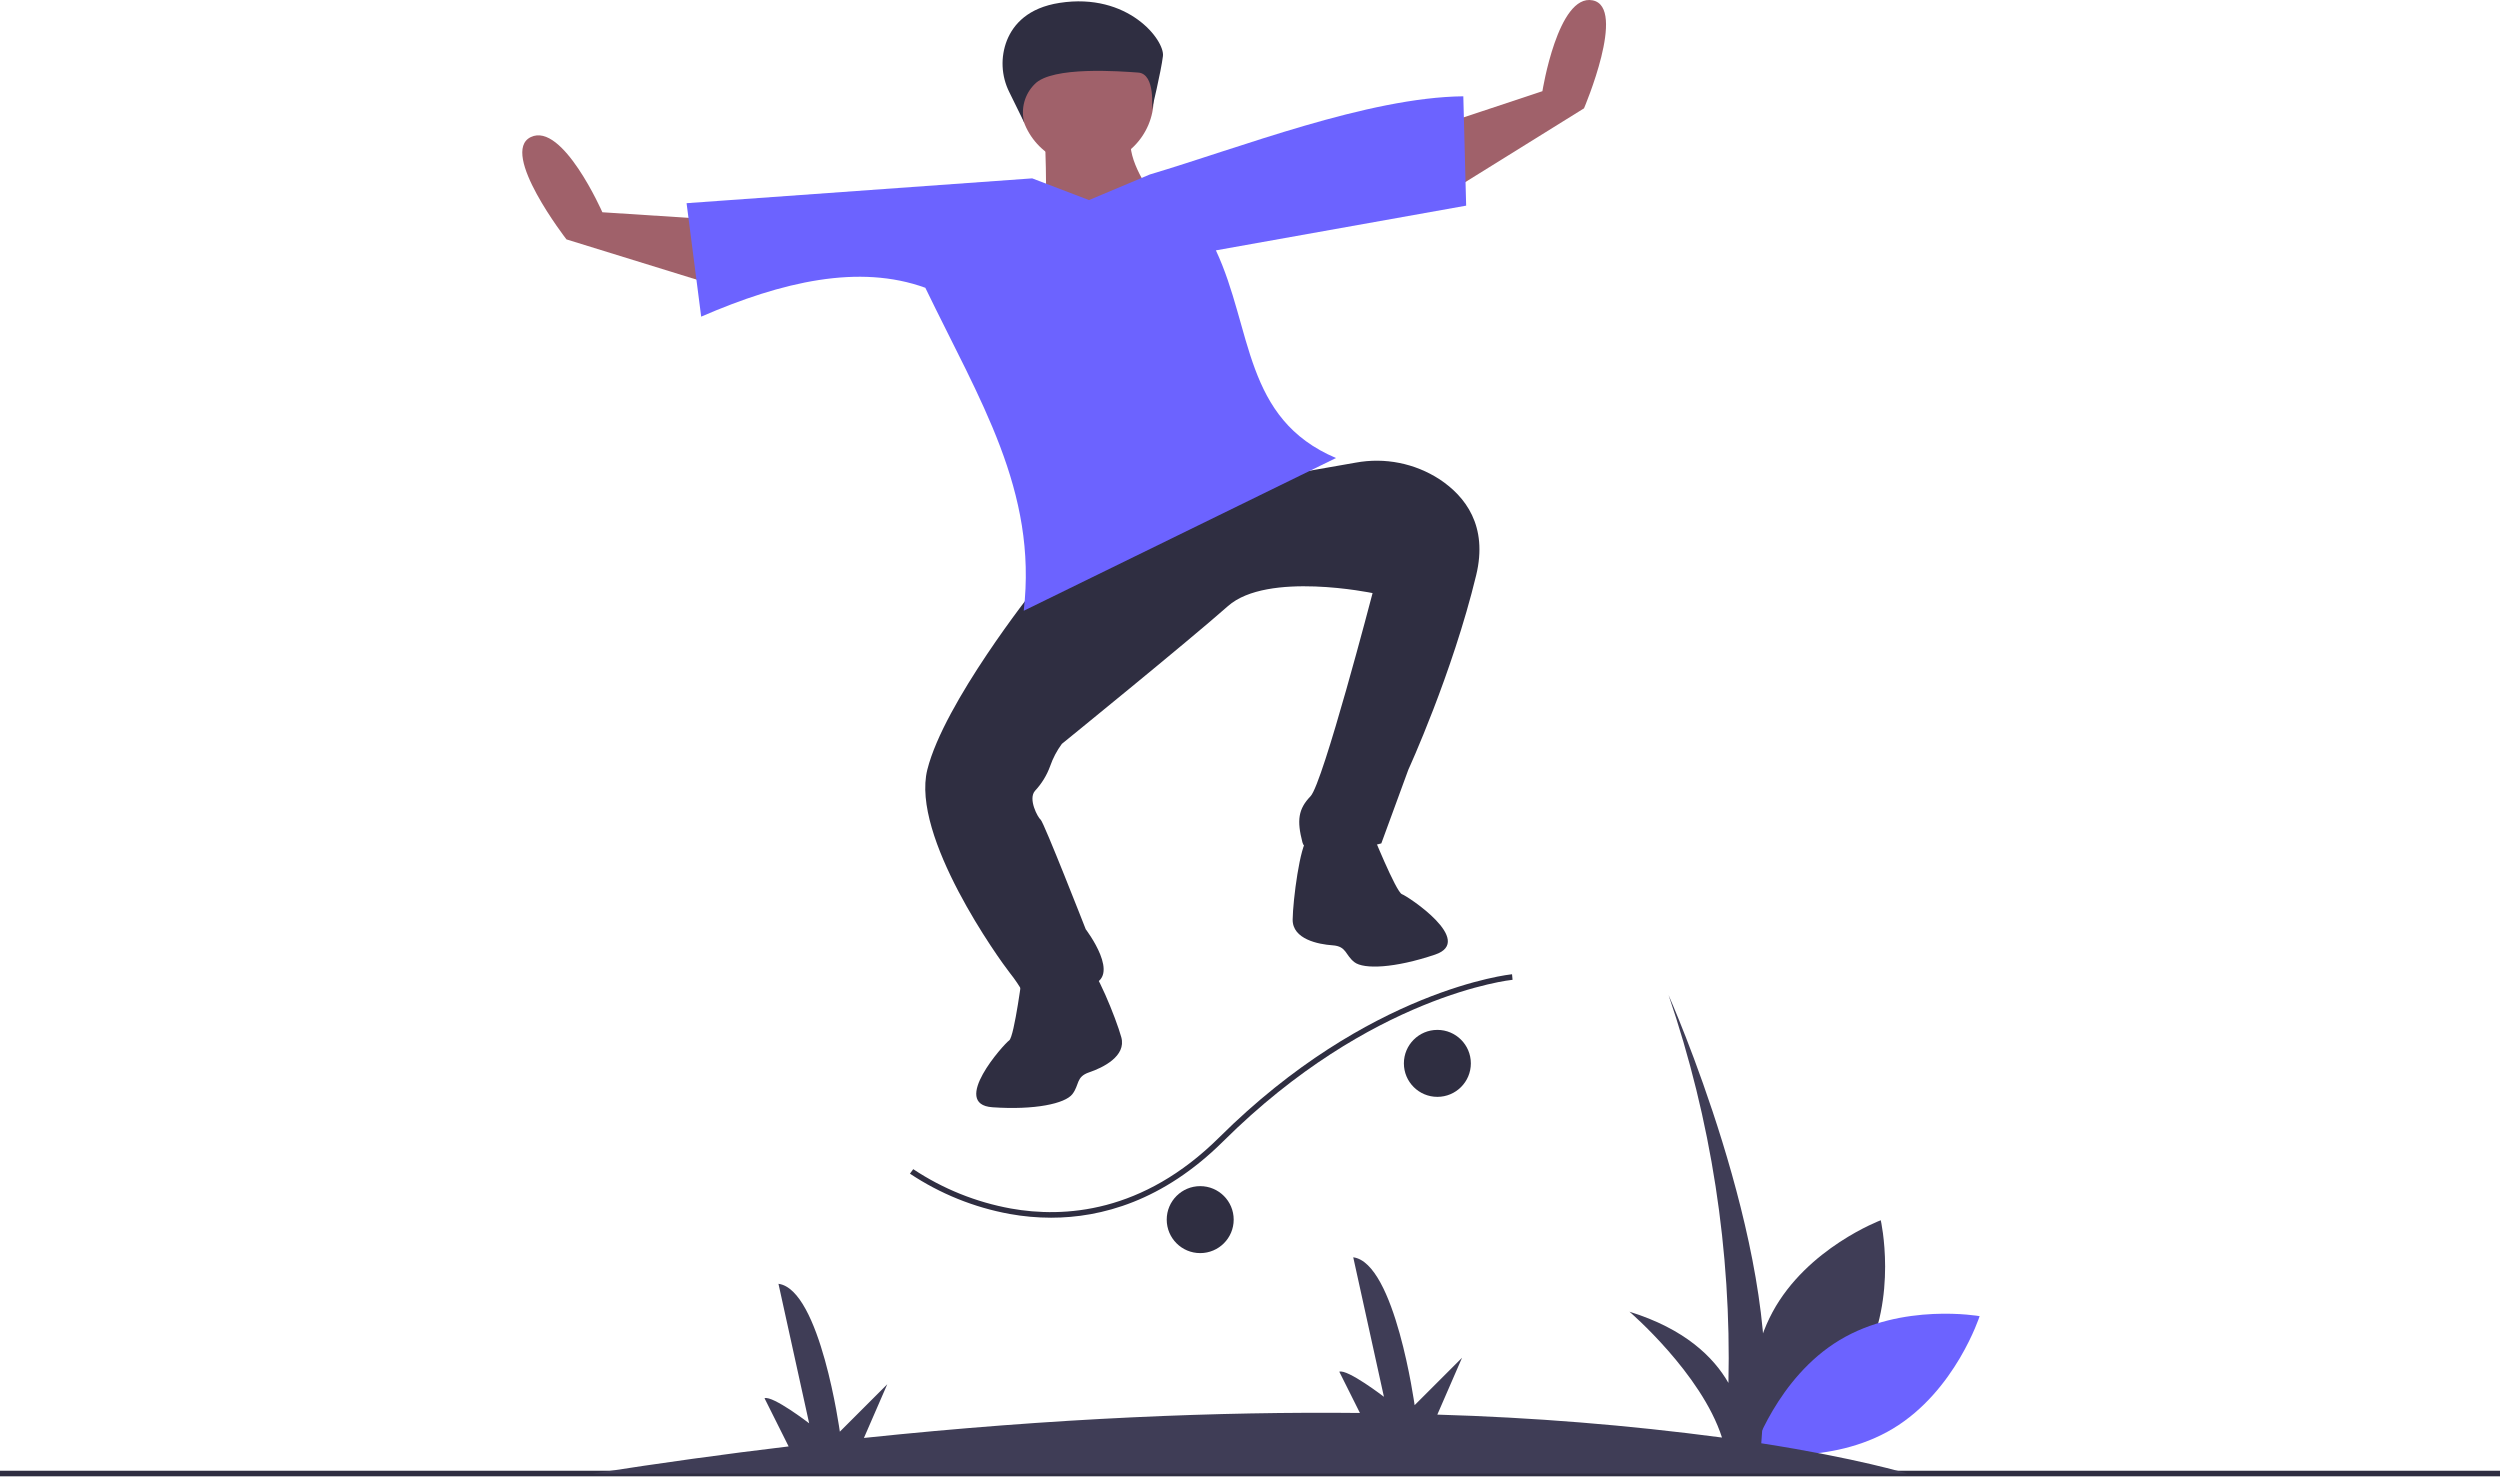
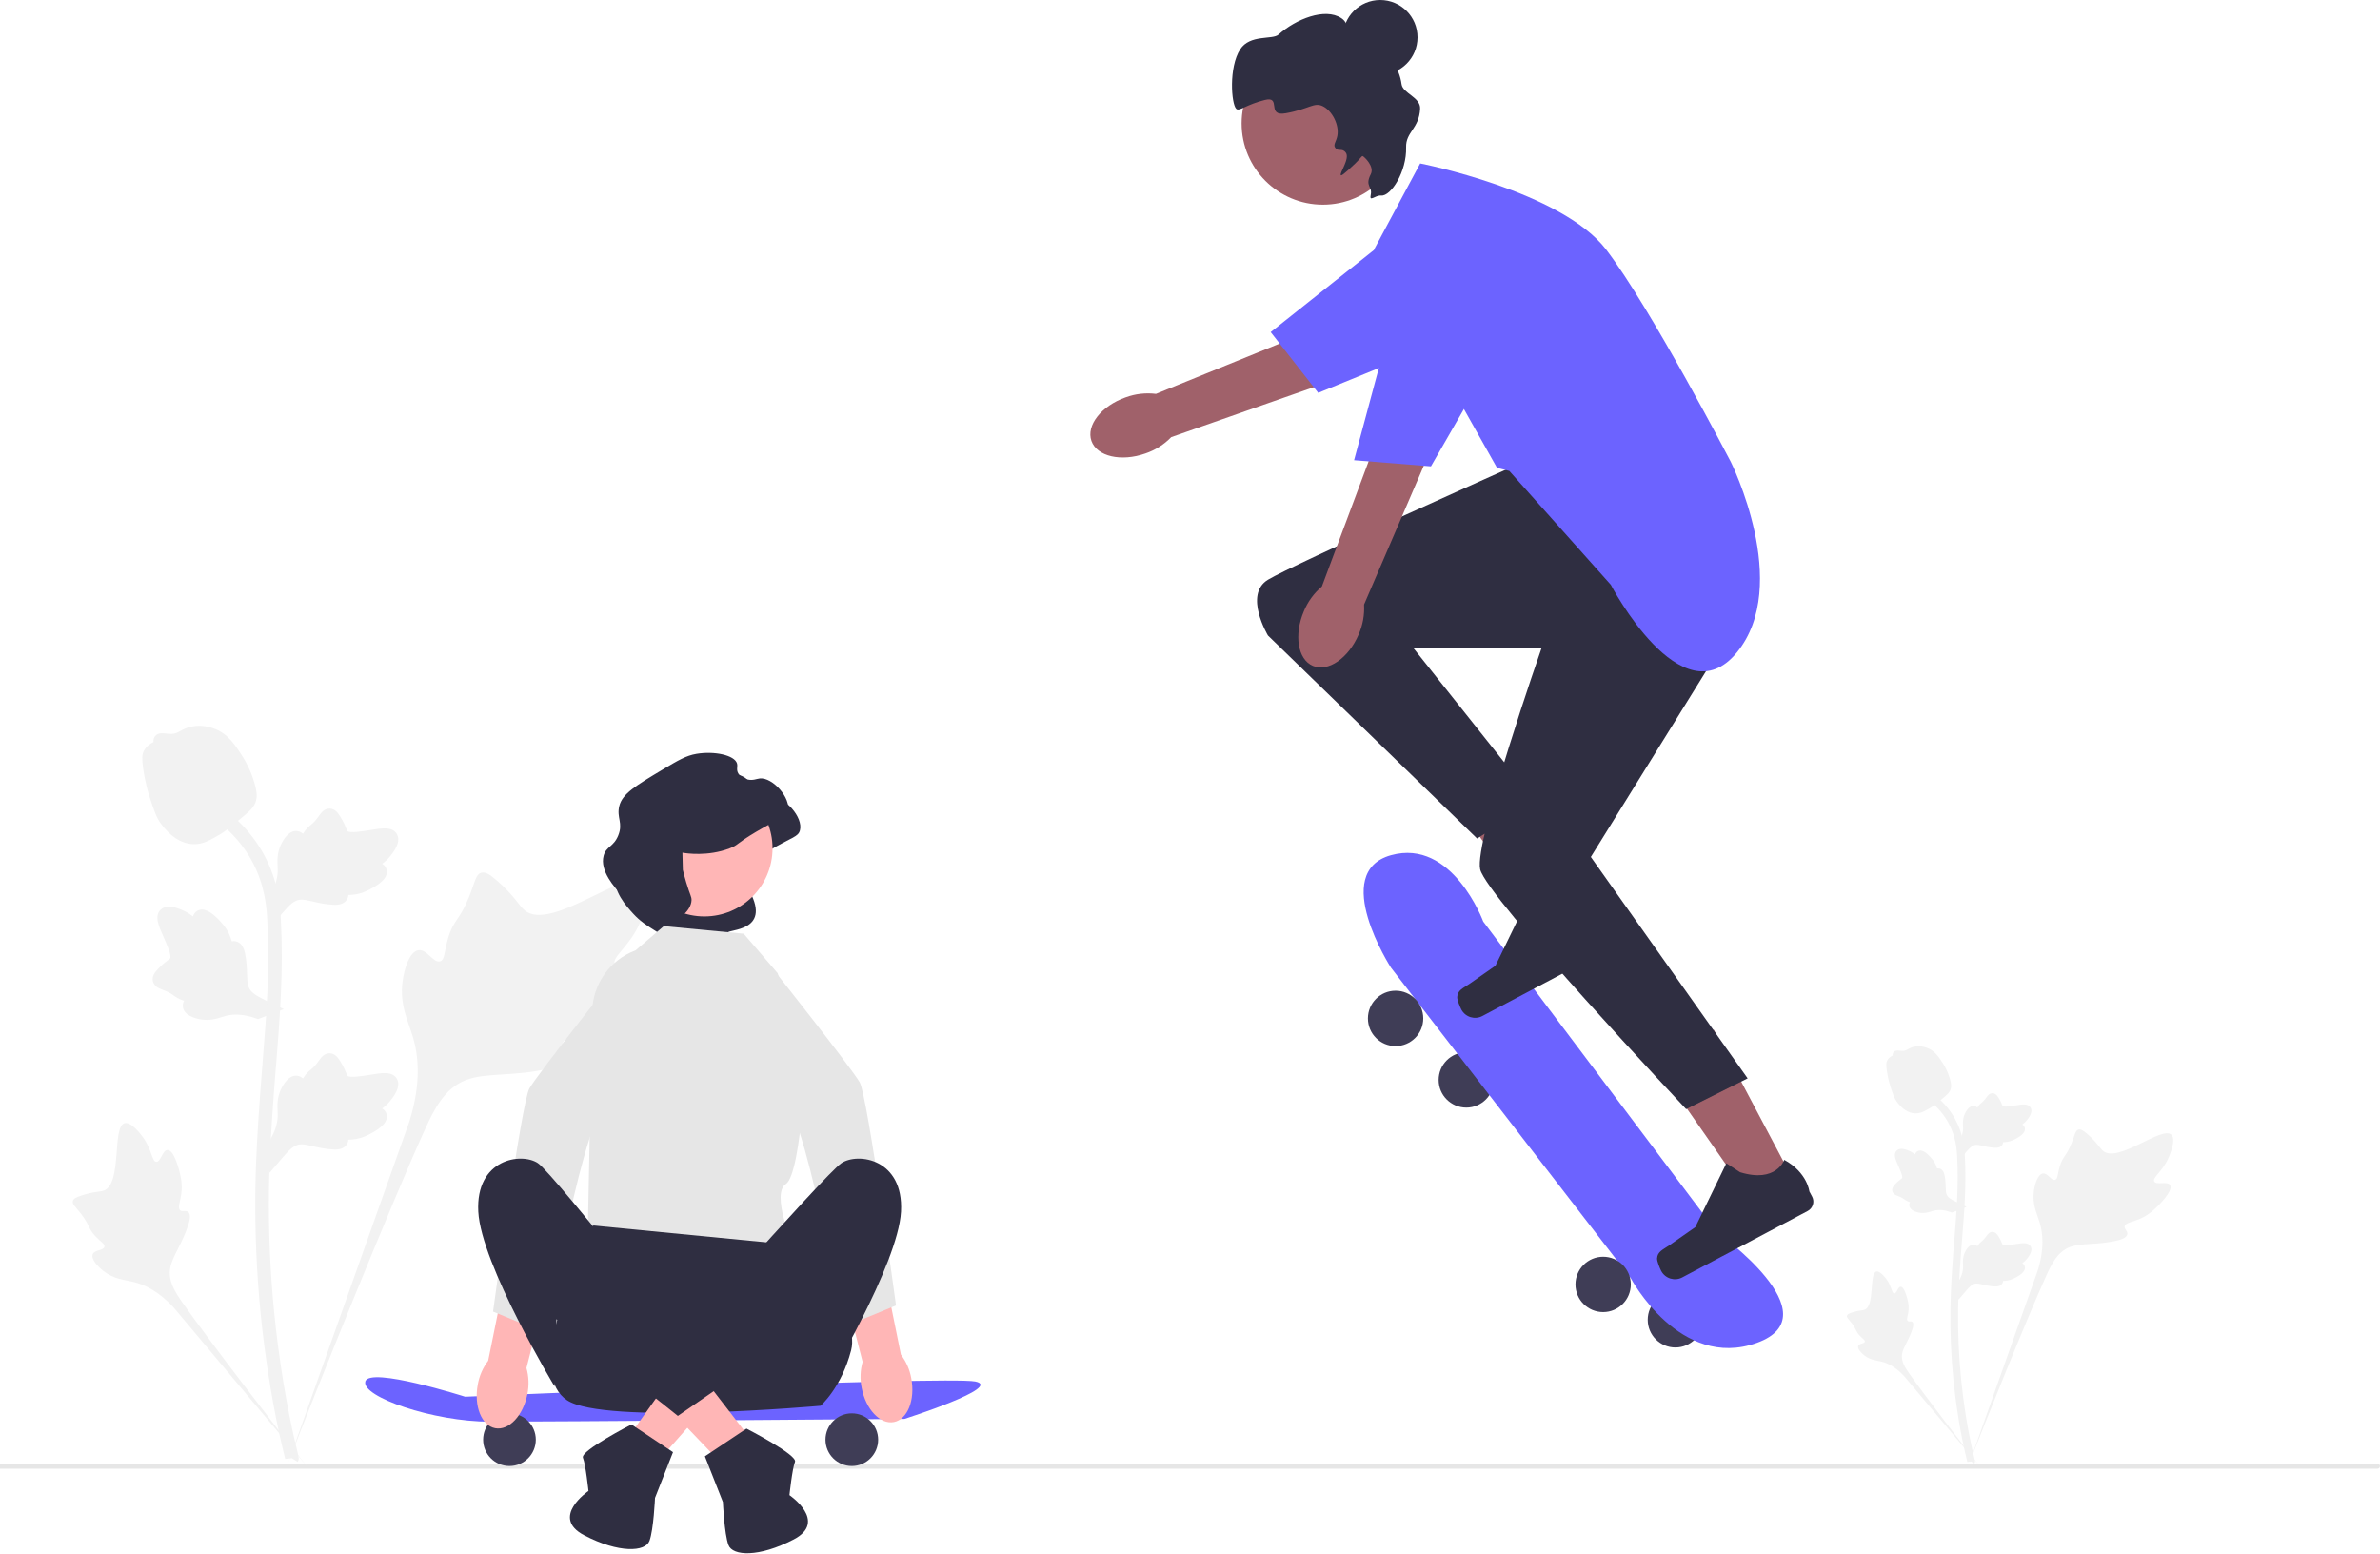
- <svg xmlns="http://www.w3.org/2000/svg" id="e8806aae-1dd3-4f44-829b-8bd04a0ec3ea" data-name="Layer 1" width="896" height="529.113" viewBox="0 0 896 529.113">
-   <path d="M832.067,623.228s-26.378,9.894-38.806,32.943S787.06,706.696,787.06,706.696s26.378-9.894,38.806-32.943S832.067,623.228,832.067,623.228Z" transform="translate(-158 -185.8871)" fill="#3f3d56" />
-   <path d="M867.5,657.596s-8.642,26.814-31.08,40.314-50.177,8.573-50.177,8.573,8.642-26.814,31.08-40.314S867.5,657.596,867.5,657.596Z" transform="translate(-158 -185.8871)" fill="#6c63ff" />
-   <rect y="527.113" width="896" height="2" fill="#2f2e41" />
-   <path d="M519.872,620.975a95.444,95.444,0,0,1-35.748-14.446L485.306,604.915a93.363,93.363,0,0,0,34.999,14.105c18.932,3.401,47.261,1.731,74.707-25.527,53.414-53.048,104.393-58.391,104.902-58.438l.187,1.992c-.501.047-50.768,5.317-103.678,57.866-21.613,21.464-43.792,27.402-61.718,27.402A83.5,83.5,0,0,1,519.872,620.975Z" transform="translate(-158 -185.8871)" fill="#2f2e41" />
-   <circle cx="515.153" cy="381.113" r="12" fill="#2f2e41" />
-   <circle cx="430.153" cy="437.113" r="12" fill="#2f2e41" />
-   <path d="M841.5,714s-17.462-5.413-52.261-10.842L790,692.5c6-60-34-150-34-150a401.561,401.561,0,0,1,21.469,139.025C772.132,672.212,761.821,662.166,742,656c0,0,25.778,22.106,33.159,45.102a997.84,997.84,0,0,0-102.023-8.216L682,672.5l-17,17s-7-51-22-53l11,50s-13-10-16-9l7.397,14.795c-49.819-.517-109.085,1.736-177.766,8.952L476,682l-17,17s-7-51-22-53l11,50s-13-10-16-9l8.643,17.286Q406.976,708.29,370.5,714Z" transform="translate(-158 -185.8871)" fill="#3f3d56" />
-   <path d="M565.648,230.378c-10.9,11.748,17.597,40.26,17.597,40.26s-57.707,9.731-53.128,9.141,2.206-49.132,2.206-49.132S576.548,218.63,565.648,230.378Z" transform="translate(-158 -185.8871)" fill="#a0616a" />
-   <path d="M605.812,356.109l-50.139,25.614-27.23,15.606s-32.099,40.431-38.087,64.392,25.93,68.247,29.544,72.823a54.361,54.361,0,0,1,4.989,7.424c1.247,1.856,12.029-.541,23.803-3.066S547.13,518.939,547.13,518.939s-15.027-38.395-16.147-39.259c-1.046-.807-4.601-7.446-2.043-10.352a25.95,25.95,0,0,0,5.445-8.898,30.091,30.091,0,0,1,4.187-7.942s45.361-36.836,59.528-49.378,51.83-4.658,51.83-4.658-17.782,68.2-22.23,72.806-4.929,8.701-2.915,16.508,28.282.391,28.282.391L662.766,461.7s15.749-34.292,24.299-69.675c4.275-17.691-3.888-28.235-13.121-34.355a41.391,41.391,0,0,0-30.03-5.978l-46.348,8.131,32.147-13.849Z" transform="translate(-158 -185.8871)" fill="#2f2e41" />
-   <path d="M420.878,290.191,361.024,271.685s-24.179-31.167-12.788-36.667,25.652,26.944,25.652,26.944l41.686,2.698Z" transform="translate(-158 -185.8871)" fill="#a0616a" />
-   <path d="M672.494,257.787l53.212-33.068s15.493-36.276,3.081-38.711-17.988,32.564-17.988,32.564l-39.642,13.171Z" transform="translate(-158 -185.8871)" fill="#a0616a" />
-   <path d="M682.453,220.4l1.014,39.191-89.688,16.025c13.192,28.224,9.841,60.347,43.047,74.426L524.903,404.787c4.987-43.038-15.817-75.456-35.263-115.759-23.685-8.586-51.196-2.291-80.336,10.346l-5.237-40.664,123.878-8.896,20.348,7.779,21.818-9.177C602.179,238.89,648.221,220.776,682.453,220.4Z" transform="translate(-158 -185.8871)" fill="#6c63ff" />
-   <path d="M626.64,486.517c-2.72,2.367-5.252,21.85-5.35,28.92s9.212,8.896,14.299,9.249,4.478,3.456,7.837,6.049,14.396,2.179,28.89-2.712-9.753-20.926-11.864-21.662-11-22.782-11-22.782S629.36,484.15,626.64,486.517Z" transform="translate(-158 -185.8871)" fill="#2f2e41" />
-   <path d="M547.368,531.007c3.231,1.6,10.617,19.806,12.503,26.621s-6.657,10.94-11.488,12.57-3.456,4.478-6.049,7.837-13.374,5.755-28.635,4.696,4.133-22.714,5.988-23.961,4.869-24.825,4.869-24.825S544.137,529.407,547.368,531.007Z" transform="translate(-158 -185.8871)" fill="#2f2e41" />
-   <circle cx="389.471" cy="35.429" r="23.996" fill="#a0616a" />
-   <path d="M519.734,218.909a22.827,22.827,0,0,1-.834-18.593c2.359-5.815,7.592-11.656,18.873-13.4,24.614-3.806,37.713,13.435,37.025,19.074s-3.993,19.271-3.993,19.271,1.476-12.906-4.859-13.362-30.902-2.378-37.122,4.145a14.233,14.233,0,0,0-3.71,13.83Z" transform="translate(-158 -185.8871)" fill="#2f2e41" />
+ <svg xmlns="http://www.w3.org/2000/svg" id="a" width="774.04" height="505.053" viewBox="0 0 774.04 505.053">
+   <path d="M774.04,476.742h0c0,.464-.376,.84-.84,.84H0v-1.68H773.2c.464,0,.84,.376,.84,.84Z" fill="#e6e6e6" />
+   <circle cx="476.882" cy="351.138" r="9" fill="#3f3d56" />
+   <circle cx="544.882" cy="429.138" r="9" fill="#3f3d56" />
+   <path d="M452.382,314.638l78,101s16,30,41,21c25-9-13-36-13-36l-76-101s-10-27.142-30-21.571,0,36.571,0,36.571Z" fill="#6c63ff" />
+   <g>
+     <polygon points="584.229 385.598 571.051 392.573 537.876 345.063 557.325 334.769 584.229 385.598" fill="#a0616a" />
+     <path d="M538.923,409.199h0c-.044,.908,.92,3.253,1.345,4.057h0c1.308,2.47,4.37,3.413,6.84,2.105l40.809-21.603c1.685-.892,2.328-2.981,1.436-4.666l-.899-1.699s-.684-6.175-8.173-10.269c0,0-2.557,7.663-14.362,4.03l-4.459-2.919-10.098,20.773-8.538,5.959c-1.868,1.304-3.79,1.957-3.901,4.232l-0,0Z" fill="#2f2e41" />
+   </g>
+   <g>
+     <polygon points="519.229 300.598 506.051 307.573 472.876 260.063 492.325 249.769 519.229 300.598" fill="#a0616a" />
+     <path d="M473.923,324.199h0c-.044,.908,.92,3.253,1.345,4.057h0c1.308,2.47,4.37,3.413,6.84,2.105l40.809-21.603c1.685-.892,2.328-2.981,1.436-4.666l-.899-1.699s-.684-6.175-8.173-10.269c0,0-2.557,7.663-14.362,4.03l-4.459-2.919-10.098,20.773-8.538,5.959c-1.868,1.304-3.79,1.957-3.901,4.232l-0,0Z" fill="#2f2e41" />
+   </g>
+   <g>
+     <path d="M705.784,385.348c-.844-1.424-4.497,.101-5.168-1.191-.669-1.287,2.724-3.249,4.663-7.73,.35-.808,2.553-5.9,.922-7.472-3.092-2.978-17.24,9.313-22.191,5.29-1.087-.883-1.846-2.645-5.134-5.506-1.308-1.138-2.099-1.652-2.865-1.461-1.086,.271-1.172,1.725-2.337,4.584-1.747,4.287-2.78,4.028-3.798,7.449-.756,2.539-.583,4.016-1.472,4.303-1.258,.407-2.416-2.286-4.011-2.045-1.627,.246-2.611,3.382-2.922,5.73-.583,4.406,1.035,7.313,1.932,10.371,.975,3.322,1.553,8.375-.698,15.528l-22.277,62.766c4.918-12.879,19.158-48.185,25.142-61.305,1.727-3.787,3.635-7.629,7.551-9.145,3.77-1.46,8.949-.588,15.55-2.179,.771-.186,2.911-.73,3.18-1.988,.223-1.04-1.036-1.621-.842-2.595,.259-1.307,2.734-1.323,5.775-2.831,2.144-1.063,3.48-2.328,4.629-3.415,.346-.328,5.495-5.262,4.371-7.157h-0Z" fill="#f2f2f2" />
+     <path d="M618.139,418.391c-.942,.004-1.248,2.236-2.076,2.193-.825-.043-.808-2.275-2.448-4.519-.296-.405-2.159-2.955-3.401-2.608-2.354,.658-.404,11.148-3.806,12.418-.747,.279-1.831,.143-4.184,.931-.936,.314-1.417,.554-1.544,.985-.18,.611,.508,1.073,1.575,2.47,1.6,2.094,1.175,2.527,2.56,4.013,1.028,1.104,1.803,1.445,1.687,1.964-.163,.735-1.819,.526-2.161,1.379-.349,.87,.907,2.257,1.969,3.087,1.994,1.558,3.888,1.602,5.647,2.044,1.912,.48,4.559,1.654,7.42,4.823l24.378,29.044c-4.902-6.13-18.122-23.306-22.835-30.029-1.361-1.941-2.696-3.985-2.31-6.345,.371-2.272,2.293-4.562,3.417-8.261,.131-.432,.481-1.639-.058-2.134-.446-.409-1.095,.041-1.517-.335-.567-.504,.14-1.724,.277-3.651,.097-1.359-.138-2.38-.341-3.258-.061-.265-.997-4.215-2.251-4.21v0Z" fill="#f2f2f2" />
+     <path d="M636.939,422.611l-.568-5.068,.259-.384c1.2-1.777,1.812-3.512,1.819-5.159,.001-.262-.011-.524-.023-.79-.049-1.057-.11-2.371,.575-3.903,.384-.854,1.463-2.831,3.086-2.587,.437,.061,.767,.262,1.018,.497,.037-.059,.075-.117,.115-.181,.505-.771,.905-1.101,1.291-1.419,.296-.245,.602-.497,1.082-1.094,.21-.262,.374-.492,.513-.685,.42-.585,.968-1.282,1.935-1.27,1.033,.049,1.574,.903,1.932,1.468,.64,1.008,.93,1.735,1.122,2.217,.07,.176,.149,.374,.19,.436,.333,.489,3.038,.032,4.057-.135,2.289-.382,4.27-.712,5.087,.732,.585,1.033,.151,2.398-1.33,4.168-.461,.551-.952,.969-1.388,1.297,.361,.215,.684,.546,.815,1.065h0c.308,1.228-.748,2.459-3.137,3.663-.593,.301-1.392,.702-2.512,.896-.527,.091-1.002,.113-1.408,.125-.009,.235-.064,.489-.207,.751-.42,.771-1.293,1.138-2.61,1.05-1.449-.076-2.642-.352-3.694-.595-.919-.21-1.711-.389-2.332-.347-1.153,.093-2.041,1.016-3.083,2.212l-2.603,3.042h-0Z" fill="#f2f2f2" />
+     <path d="M639.572,392.435l-4.758,1.835-.437-.153c-2.023-.71-3.857-.862-5.452-.451-.254,.065-.504,.143-.759,.223-1.01,.315-2.266,.708-3.922,.434-.924-.155-3.11-.697-3.285-2.329-.052-.438,.059-.809,.222-1.111-.066-.021-.133-.042-.204-.065-.874-.293-1.295-.597-1.7-.889-.312-.224-.633-.456-1.332-.769-.307-.137-.571-.237-.793-.322-.672-.258-1.486-.611-1.719-1.549-.215-1.011,.474-1.751,.93-2.241,.813-.875,1.442-1.34,1.86-1.648,.153-.112,.324-.239,.373-.294,.389-.446-.74-2.947-1.159-3.891-.95-2.118-1.772-3.95-.582-5.106,.851-.828,2.282-.754,4.369,.229,.65,.307,1.179,.675,1.607,1.013,.117-.404,.354-.8,.823-1.058h0c1.11-.61,2.569,.099,4.339,2.105,.442,.498,1.033,1.169,1.504,2.203,.221,.487,.363,.941,.478,1.331,.229-.051,.49-.063,.779,.009,.852,.21,1.429,.962,1.678,2.258,.294,1.421,.329,2.645,.362,3.724,.03,.942,.058,1.753,.255,2.344,.382,1.091,1.5,1.717,2.922,2.421l3.603,1.746-0,0Z" fill="#f2f2f2" />
+     <path d="M636.939,377.504l-.568-5.068,.259-.384c1.2-1.777,1.812-3.512,1.819-5.159,.001-.262-.011-.524-.023-.79-.049-1.057-.11-2.371,.575-3.903,.384-.854,1.463-2.831,3.086-2.587,.437,.061,.767,.262,1.018,.497,.037-.059,.075-.117,.115-.181,.505-.771,.905-1.101,1.291-1.419,.296-.245,.602-.497,1.082-1.094,.21-.262,.374-.492,.513-.685,.42-.585,.968-1.282,1.935-1.27,1.033,.049,1.574,.903,1.932,1.468,.64,1.008,.93,1.735,1.122,2.217,.07,.176,.149,.374,.19,.436,.333,.489,3.038,.032,4.057-.135,2.289-.382,4.27-.712,5.087,.732,.585,1.033,.151,2.398-1.33,4.168-.461,.551-.952,.969-1.388,1.297,.361,.215,.684,.546,.815,1.065h0c.308,1.228-.748,2.459-3.137,3.663-.593,.301-1.392,.702-2.512,.896-.527,.091-1.002,.113-1.408,.125-.009,.235-.064,.489-.207,.751-.42,.771-1.293,1.138-2.61,1.05-1.449-.076-2.642-.352-3.694-.595-.919-.21-1.711-.389-2.332-.347-1.153,.093-2.041,1.016-3.083,2.212l-2.603,3.042h-0Z" fill="#f2f2f2" />
+     <path d="M642.124,475.881l-1.062-.666-.257-1.226,.257,1.226-1.238,.142c-.02-.115-.087-.379-.188-.793-.554-2.266-2.244-9.162-3.654-20.023-.984-7.581-1.541-15.376-1.656-23.17-.115-7.807,.255-13.717,.551-18.467,.224-3.583,.496-6.994,.762-10.317,.71-8.878,1.379-17.265,.881-26.55-.11-2.073-.341-6.387-2.862-10.978-1.462-2.663-3.476-5.027-5.987-7.023l1.561-1.963c2.771,2.207,5,4.826,6.623,7.782,2.795,5.09,3.047,9.791,3.168,12.05,.507,9.449-.17,17.916-.887,26.88-.264,3.311-.536,6.708-.759,10.276-.294,4.706-.66,10.565-.546,18.271,.113,7.701,.663,15.4,1.634,22.886,1.392,10.724,3.058,17.517,3.605,19.749,.291,1.192,.352,1.441,.054,1.914v-0Z" fill="#f2f2f2" />
+     <path d="M623.075,362.018c-.103,0-.207-.002-.312-.01-2.134-.115-4.11-1.392-5.875-3.796-.827-1.131-1.251-2.42-2.095-4.992-.131-.396-.767-2.408-1.154-5.176-.253-1.808-.221-2.565,.137-3.233,.398-.744,1.041-1.263,1.766-1.613-.032-.24-.006-.487,.098-.739,.427-1.045,1.563-.908,2.177-.842,.311,.039,.699,.091,1.117,.069,.658-.032,1.012-.228,1.548-.521,.513-.281,1.15-.631,2.096-.825,1.865-.389,3.427,.14,3.942,.313,2.71,.903,4.046,3.01,5.593,5.45,.308,.489,1.367,2.271,2.065,4.713,.504,1.762,.433,2.545,.281,3.128-.308,1.197-1.036,1.882-2.885,3.394-1.931,1.583-2.9,2.376-3.732,2.858-1.937,1.118-3.153,1.821-4.768,1.821v0Z" fill="#f2f2f2" />
+   </g>
+   <g>
+     <path d="M209.098,315.627c-1.489-2.511-7.932,.178-9.117-2.101-1.18-2.271,4.806-5.731,8.226-13.635,.617-1.425,4.503-10.408,1.626-13.179-5.454-5.254-30.409,16.427-39.143,9.332-1.917-1.557-3.256-4.665-9.056-9.712-2.308-2.008-3.703-2.914-5.054-2.577-1.916,.478-2.068,3.043-4.123,8.086-3.082,7.562-4.904,7.106-6.7,13.139-1.333,4.479-1.028,7.083-2.597,7.59-2.219,.718-4.262-4.033-7.075-3.608-2.87,.434-4.606,5.966-5.154,10.107-1.029,7.772,1.826,12.9,3.408,18.293,1.719,5.86,2.739,14.773-1.231,27.39l-39.295,110.715c8.675-22.718,33.794-84.996,44.349-108.138,3.047-6.681,6.411-13.457,13.319-16.132,6.651-2.575,15.785-1.038,27.43-3.843,1.36-.328,5.134-1.288,5.609-3.508,.393-1.835-1.827-2.859-1.486-4.578,.457-2.305,4.823-2.334,10.187-4.994,3.783-1.876,6.139-4.106,8.166-6.024,.611-.578,9.693-9.281,7.71-12.624h-0Z" fill="#f2f2f2" />
+     <path d="M54.498,373.912c-1.662,.006-2.201,3.944-3.662,3.868-1.455-.076-1.426-4.012-4.319-7.971-.522-.714-3.809-5.213-5.999-4.601-4.152,1.161-.712,19.665-6.714,21.904-1.317,.491-3.229,.252-7.38,1.643-1.651,.553-2.499,.977-2.723,1.737-.318,1.079,.897,1.893,2.779,4.357,2.823,3.694,2.073,4.457,4.516,7.079,1.814,1.947,3.18,2.548,2.976,3.465-.288,1.296-3.209,.928-3.812,2.432-.615,1.534,1.599,3.982,3.474,5.446,3.518,2.747,6.858,2.826,9.962,3.606,3.372,.847,8.041,2.918,13.088,8.507l43.002,51.231c-8.647-10.813-31.966-41.11-40.279-52.968-2.4-3.423-4.755-7.03-4.074-11.192,.655-4.007,4.045-8.047,6.028-14.571,.232-.762,.849-2.891-.103-3.765-.787-.722-1.931,.072-2.676-.592-1-.89,.246-3.04,.488-6.441,.171-2.398-.244-4.198-.601-5.746-.108-.467-1.759-7.435-3.971-7.427v0Z" fill="#f2f2f2" />
+     <path d="M87.659,381.356l-1.001-8.94,.458-.678c2.117-3.134,3.197-6.194,3.209-9.1,.002-.462-.019-.924-.041-1.394-.086-1.865-.194-4.183,1.014-6.885,.678-1.507,2.581-4.994,5.443-4.563,.771,.108,1.353,.462,1.796,.876,.065-.104,.132-.207,.203-.319,.891-1.36,1.597-1.942,2.277-2.504,.522-.432,1.062-.876,1.908-1.93,.371-.462,.66-.868,.904-1.209,.74-1.032,1.707-2.262,3.412-2.24,1.822,.086,2.776,1.593,3.408,2.59,1.129,1.778,1.64,3.061,1.979,3.911,.123,.311,.263,.66,.335,.768,.587,.863,5.359,.056,7.157-.237,4.038-.673,7.533-1.256,8.972,1.291,1.032,1.822,.265,4.23-2.346,7.351-.814,.971-1.679,1.709-2.448,2.288,.637,.38,1.206,.963,1.438,1.878h0c.544,2.167-1.319,4.338-5.534,6.462-1.047,.531-2.456,1.239-4.431,1.58-.93,.16-1.768,.199-2.484,.22-.015,.414-.112,.863-.365,1.325-.74,1.36-2.281,2.007-4.604,1.852-2.556-.134-4.66-.622-6.516-1.049-1.621-.371-3.017-.686-4.114-.613-2.033,.164-3.6,1.791-5.439,3.902l-4.591,5.366h-0Z" fill="#f2f2f2" />
+     <path d="M92.305,328.128l-8.394,3.236-.772-.271c-3.568-1.253-6.803-1.521-9.616-.796-.447,.115-.889,.253-1.338,.393-1.782,.556-3.997,1.249-6.917,.765-1.629-.273-5.486-1.23-5.794-4.108-.091-.773,.104-1.426,.392-1.959-.117-.036-.234-.075-.36-.115-1.541-.517-2.284-1.052-2.999-1.568-.55-.396-1.117-.805-2.35-1.356-.541-.242-1.007-.419-1.399-.568-1.186-.454-2.621-1.078-3.033-2.733-.379-1.784,.837-3.089,1.641-3.954,1.434-1.543,2.544-2.363,3.281-2.906,.269-.198,.572-.422,.658-.518,.686-.787-1.305-5.198-2.045-6.863-1.676-3.735-3.126-6.968-1.027-9.006,1.5-1.46,4.025-1.33,7.706,.405,1.146,.541,2.079,1.191,2.834,1.787,.206-.712,.625-1.411,1.452-1.867h0c1.958-1.076,4.531,.175,7.654,3.714,.779,.878,1.821,2.062,2.652,3.885,.39,.859,.64,1.659,.843,2.347,.405-.09,.864-.11,1.374,.017,1.503,.371,2.52,1.698,2.959,3.983,.519,2.506,.581,4.665,.638,6.569,.052,1.662,.101,3.093,.451,4.135,.674,1.925,2.646,3.028,5.154,4.271l6.355,3.08-0,0Z" fill="#f2f2f2" />
+     <path d="M87.659,301.791l-1.001-8.94,.458-.678c2.117-3.134,3.197-6.194,3.209-9.1,.002-.462-.019-.924-.041-1.394-.086-1.865-.194-4.183,1.014-6.885,.678-1.507,2.581-4.994,5.443-4.563,.771,.108,1.353,.462,1.796,.876,.065-.104,.132-.207,.203-.319,.891-1.36,1.597-1.942,2.277-2.504,.522-.432,1.062-.876,1.908-1.93,.371-.462,.66-.868,.904-1.209,.74-1.032,1.707-2.262,3.412-2.24,1.822,.086,2.776,1.593,3.408,2.59,1.129,1.778,1.64,3.061,1.979,3.911,.123,.311,.263,.66,.335,.768,.587,.863,5.359,.056,7.157-.237,4.038-.673,7.533-1.256,8.972,1.291,1.032,1.822,.265,4.23-2.346,7.351-.814,.971-1.679,1.709-2.448,2.288,.637,.38,1.206,.963,1.438,1.878h0c.544,2.167-1.319,4.338-5.534,6.462-1.047,.531-2.456,1.239-4.431,1.58-.93,.16-1.768,.199-2.484,.22-.015,.414-.112,.863-.365,1.325-.74,1.36-2.281,2.007-4.604,1.852-2.556-.134-4.66-.622-6.516-1.049-1.621-.371-3.017-.686-4.114-.613-2.033,.164-3.6,1.791-5.439,3.902l-4.591,5.366h-0Z" fill="#f2f2f2" />
+     <path d="M96.806,475.322l-1.873-1.174-.453-2.163,.453,2.163-2.184,.25c-.035-.203-.153-.669-.332-1.399-.978-3.997-3.958-16.162-6.445-35.319-1.735-13.373-2.717-27.122-2.92-40.871-.203-13.77,.449-24.195,.971-32.574,.395-6.32,.874-12.337,1.345-18.199,1.252-15.661,2.432-30.454,1.554-46.832-.194-3.656-.602-11.267-5.048-19.365-2.579-4.697-6.132-8.866-10.561-12.389l2.754-3.462c4.889,3.894,8.819,8.513,11.683,13.727,4.93,8.979,5.374,17.271,5.588,21.255,.894,16.667-.3,31.603-1.565,47.415-.466,5.84-.945,11.832-1.338,18.126-.518,8.301-1.163,18.635-.963,32.228,.199,13.585,1.17,27.165,2.881,40.37,2.456,18.916,5.394,30.899,6.359,34.836,.514,2.102,.622,2.543,.095,3.376v-0Z" fill="#f2f2f2" />
+     <path d="M63.205,274.475c-.181,0-.365-.004-.55-.017-3.764-.203-7.25-2.456-10.362-6.695-1.459-1.994-2.206-4.269-3.695-8.806-.231-.699-1.353-4.248-2.035-9.13-.447-3.19-.391-4.524,.242-5.702,.701-1.312,1.837-2.227,3.114-2.845-.056-.423-.011-.859,.173-1.304,.753-1.843,2.756-1.601,3.84-1.485,.548,.069,1.232,.16,1.971,.121,1.161-.056,1.785-.401,2.73-.919,.904-.496,2.029-1.114,3.697-1.455,3.289-.686,6.046,.246,6.954,.553,4.781,1.593,7.138,5.31,9.866,9.613,.544,.863,2.411,4.006,3.643,8.314,.889,3.108,.764,4.489,.496,5.517-.544,2.111-1.828,3.32-5.089,5.987-3.406,2.793-5.115,4.192-6.583,5.042-3.417,1.973-5.562,3.212-8.411,3.212v0Z" fill="#f2f2f2" />
+   </g>
+   <path d="M566.382,199.638l-49,79,51,72-20,10s-65-69-67-78,20-72,20-72h-41.768l39.768,50-19,12-68-66s-8-13.291,0-18.146c8-4.854,79.736-36.854,79.736-36.854l74.264,48Z" fill="#2f2e41" />
+   <circle cx="453.882" cy="331.138" r="9" fill="#3f3d56" />
+   <circle cx="521.382" cy="417.638" r="9" fill="#3f3d56" />
+   <path d="M446.882,81.138l15-28s45.945,9,60.472,28c14.528,19,40.528,69,40.528,69,0,0,20,40,2,62-18,22-41-22-41-22l-33-37-4-1-40-71Z" fill="#6c63ff" />
+   <g>
+     <path id="b" d="M424.062,198.725c1.279-3.103,3.282-5.855,5.843-8.025l21.661-57.972,16.761,6.456-24.703,57.39c.196,3.35-.413,6.697-1.775,9.763-3.306,7.721-9.966,12.272-14.878,10.169-4.912-2.103-6.214-10.064-2.909-17.782v-0Z" fill="#a0616a" />
+     <polygon points="458.382 82.638 497.882 95.138 465.382 151.638 440.382 149.638 458.382 82.638" fill="#6c63ff" />
+   </g>
+   <g>
+     <path id="c" d="M366.086,129.2c3.15-1.159,6.531-1.547,9.862-1.132l57.333-23.3,6.594,16.707-58.964,20.667c-2.333,2.412-5.209,4.23-8.388,5.303-7.921,2.793-15.779,.973-17.556-4.066-1.777-5.039,3.201-11.387,11.119-14.178l0-0Z" fill="#a0616a" />
+     <polygon points="460.882 70.138 489.92 102.696 428.716 127.738 413.264 107.983 460.882 70.138" fill="#6c63ff" />
+   </g>
+   <g>
+     <path d="M225.89,283.514c.032,.006,.081,.014,.14,.024,1.154,.191,8.132,1.268,15.168-1.412,2.98-1.135,1.964-1.418,8.602-5.365,7.782-4.628,9.779-4.595,10.359-6.753,1.157-4.309-5.022-11.082-9.112-10.636-1.077,.117-2.23,.759-4.023,.324-.394-.096-2.119-.514-2.96-1.942-.75-1.274-.115-2.193-.417-3.237-.792-2.742-7.393-4.111-13.181-3.144-3.329,.556-5.918,2.074-10.96,5.088-8.776,5.246-13.164,7.868-14.151,11.887-.935,3.809,1.309,5.45-.323,9.527-1.519,3.796-3.933,3.543-4.763,6.614-1.336,4.942,3.623,10.366,5.69,12.625,2.265,2.477,4.432,3.837,7.308,5.642,3.61,2.265,5.415,3.398,7.585,3.283,3.934-.209,15.625,.502,15.778-2.754,.057-1.22,14.236-.221,7.255-13.358-.856-1.611-17.633,.11-17.854-.816" fill="#2f2e41" />
+     <circle cx="229.082" cy="275.814" r="22.166" fill="#ffb6b6" />
+     <path d="M151.269,454.155s-31.103-9.917-32.455-4.958,22.088,13.072,40.569,13.072,134.779-.902,134.779-.902c0,0,32.455-10.368,22.989-12.171-9.466-1.803-165.882,4.958-165.882,4.958Z" fill="#6c63ff" />
+     <circle cx="165.694" cy="468.128" r="8.565" fill="#3f3d56" />
+     <circle cx="277.033" cy="468.128" r="8.565" fill="#3f3d56" />
+     <path d="M241.874,303.598l-25.991-2.461-9.169,7.87h-0c-8.345,3.095-13.948,10.981-14.124,19.88l-1.427,71.852,66.714,4.057s-7.212-16.678-2.254-19.834c4.958-3.155,7.99-46.429,3.832-53.416s-6.536-15.101-6.536-15.101l-11.044-12.847Z" fill="#e6e6e6" />
+     <path d="M192.965,398.485l-8.114,20.285s-12.621,28.398-.451,36.512,82.49,1.803,82.49,1.803c0,0,6.762-5.86,9.917-18.031s-16.678-31.554-16.678-31.554l-2.254-2.705-64.911-6.311Z" fill="#2f2e41" />
+     <g>
+       <path id="d" d="M280.232,451.237c1.328,7.005,6.018,11.997,10.476,11.152,4.458-.846,6.994-7.209,5.665-14.216-.492-2.806-1.65-5.454-3.375-7.721l-6-29.608-13.834,3.112,7.384,28.858c-.776,2.742-.884,5.631-.315,8.423Z" fill="#ffb6b6" />
+       <path d="M240.903,349.46s4.361,5.088,12.445,6.226,20.717,75.946,20.717,75.946l17.346-7.16s-9.226-67.944-11.798-72.529-29.731-38.806-29.731-38.806l-8.979,36.322Z" fill="#e6e6e6" />
+     </g>
+     <g>
+       <path id="e" d="M171.533,453.237c-1.328,7.005-6.018,11.997-10.476,11.152-4.458-.846-6.994-7.209-5.665-14.216,.492-2.806,1.65-5.454,3.375-7.721l6-29.608,13.834,3.112-7.384,28.858c.776,2.742,.884,5.631,.315,8.423Z" fill="#ffb6b6" />
+       <path d="M210.861,351.46s-4.361,5.088-12.445,6.226-20.717,75.946-20.717,75.946l-17.346-7.16s9.226-67.944,11.798-72.529,29.731-38.806,29.731-38.806l8.979,36.322Z" fill="#e6e6e6" />
+     </g>
+     <polygon points="246.387 438.347 233.128 426.788 201.908 470.778 210.892 478.611 246.387 438.347" fill="#ffb6b6" />
+     <path d="M268.243,450.774s23.891-39.668,24.792-56.797c.902-17.129-13.974-19.383-19.383-15.777s-63.77,69.937-63.77,69.937l18.245,12.253,39.476-31.437,.641,21.82Z" fill="#2f2e41" />
+     <polygon points="200.93 440.597 213.711 428.512 246.682 471.206 238.022 479.395 200.93 440.597" fill="#ffb6b6" />
+     <path d="M180.344,450.774s-23.891-39.668-24.792-56.797c-.902-17.129,13.974-19.383,19.383-15.777s59.46,72.574,59.46,72.574l-13.935,9.617-39.476-31.437-.641,21.82Z" fill="#2f2e41" />
+     <path d="M205.361,463.17s-16.678,8.565-15.777,10.818,1.803,10.818,1.803,10.818c0,0-12.621,8.565-1.352,14.425,11.269,5.86,19.834,5.409,21.186,1.803s1.803-13.974,1.803-13.974l5.86-14.875-13.523-9.015Z" fill="#2f2e41" />
+     <path d="M242.775,464.522s16.678,8.565,15.777,10.818-1.803,10.818-1.803,10.818c0,0,12.621,8.565,1.352,14.425-11.269,5.86-19.834,5.409-21.186,1.803s-1.803-13.974-1.803-13.974l-5.86-14.875,13.523-9.015Z" fill="#2f2e41" />
+     <path d="M221.942,277.248c.032,.006,.081,.014,.14,.024,1.154,.191,8.132,1.268,15.168-1.412,2.98-1.135,1.964-1.418,8.602-5.365,7.782-4.628,9.779-4.595,10.359-6.753,1.157-4.309-5.022-11.082-9.112-10.636-1.077,.117-2.23,.759-4.023,.324-.394-.096-2.119-.514-2.96-1.942-.75-1.274-.115-2.193-.417-3.237-.792-2.742-7.393-4.111-13.181-3.144-3.329,.556-5.918,2.074-10.96,5.088-8.776,5.246-13.164,7.868-14.151,11.887-.935,3.809,1.309,5.45-.323,9.527-1.519,3.796-3.933,3.543-4.763,6.614-1.336,4.942,3.623,10.366,5.69,12.625,2.265,2.477,4.432,3.837,7.308,5.642,3.61,2.265,5.415,3.398,7.585,3.283,3.934-.209,7.848-3.774,8-7.03,.057-1.22-.452-1.586-1.712-5.781-.525-1.748-.889-3.19-1.11-4.116" fill="#2f2e41" />
+   </g>
+   <circle cx="448.882" cy="12.138" r="12.138" fill="#2f2e41" />
+   <circle cx="430.238" cy="40.116" r="26.433" fill="#a0616a" />
+   <path d="M449.197,63.581c3.167,.283,8.336-7.818,8.106-15.663-.148-5.047,4.234-6.039,4.559-12.548,.19-3.793-5.636-4.975-6.036-8.017-.725-5.512-4.281-9.22-4.725-9.671-3.832-3.892-6.537-2.627-11.043-7.137-2.713-2.716-2.018-3.46-3.845-4.664-5.274-3.476-14.749,.291-20.416,5.367-1.961,1.756-9.27-.163-12.463,4.796-3.762,5.843-2.888,17.759-1.275,19.332,.98,.955,3.218-1.379,9.284-2.877,5.616-1.387,.318,5.472,6.811,4.321,7.677-1.361,9.181-3.697,12.056-2.296,3.039,1.481,5.414,6.067,4.725,9.671-.342,1.789-1.334,2.786-.775,3.696,1.021,1.661,2.193,.032,3.502,1.699,1.523,1.938-2.262,6.912-1.549,7.392,.144,.097,.578,.084,4.664-3.845,1.631-1.569,2.11-2.532,2.429-2.385,.517,.239,3.903,3.394,2.61,5.886-2.012,3.877,.563,3.998,0,6.608-.581,2.693,1.369,.156,3.382,.336Z" fill="#2f2e41" />
</svg>
